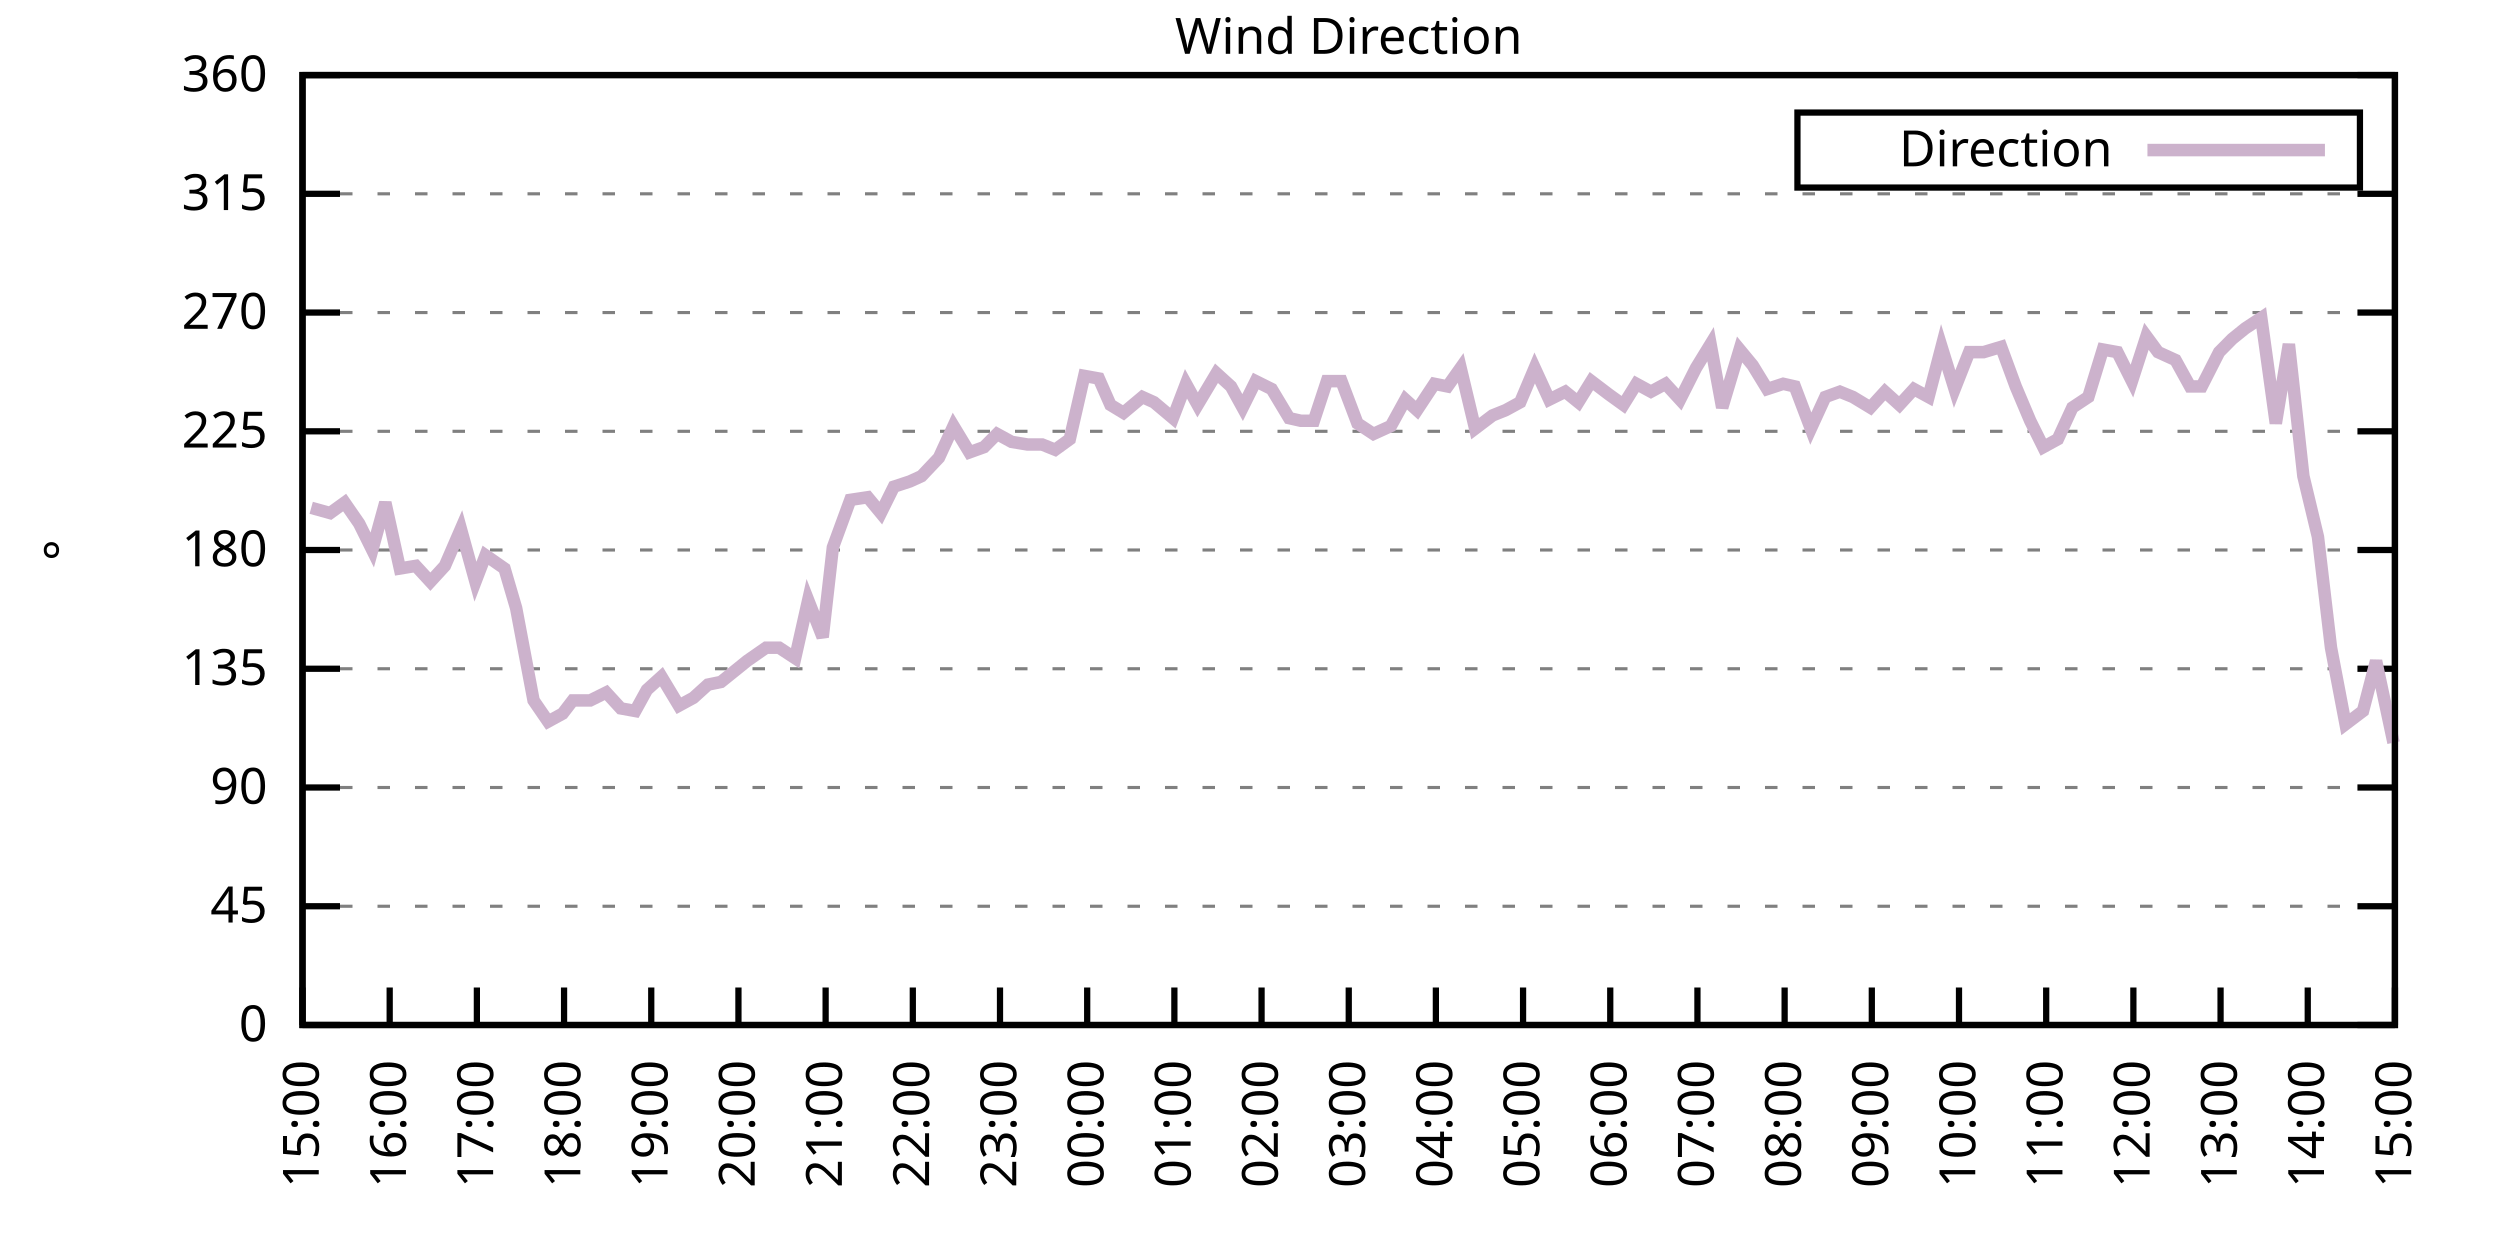
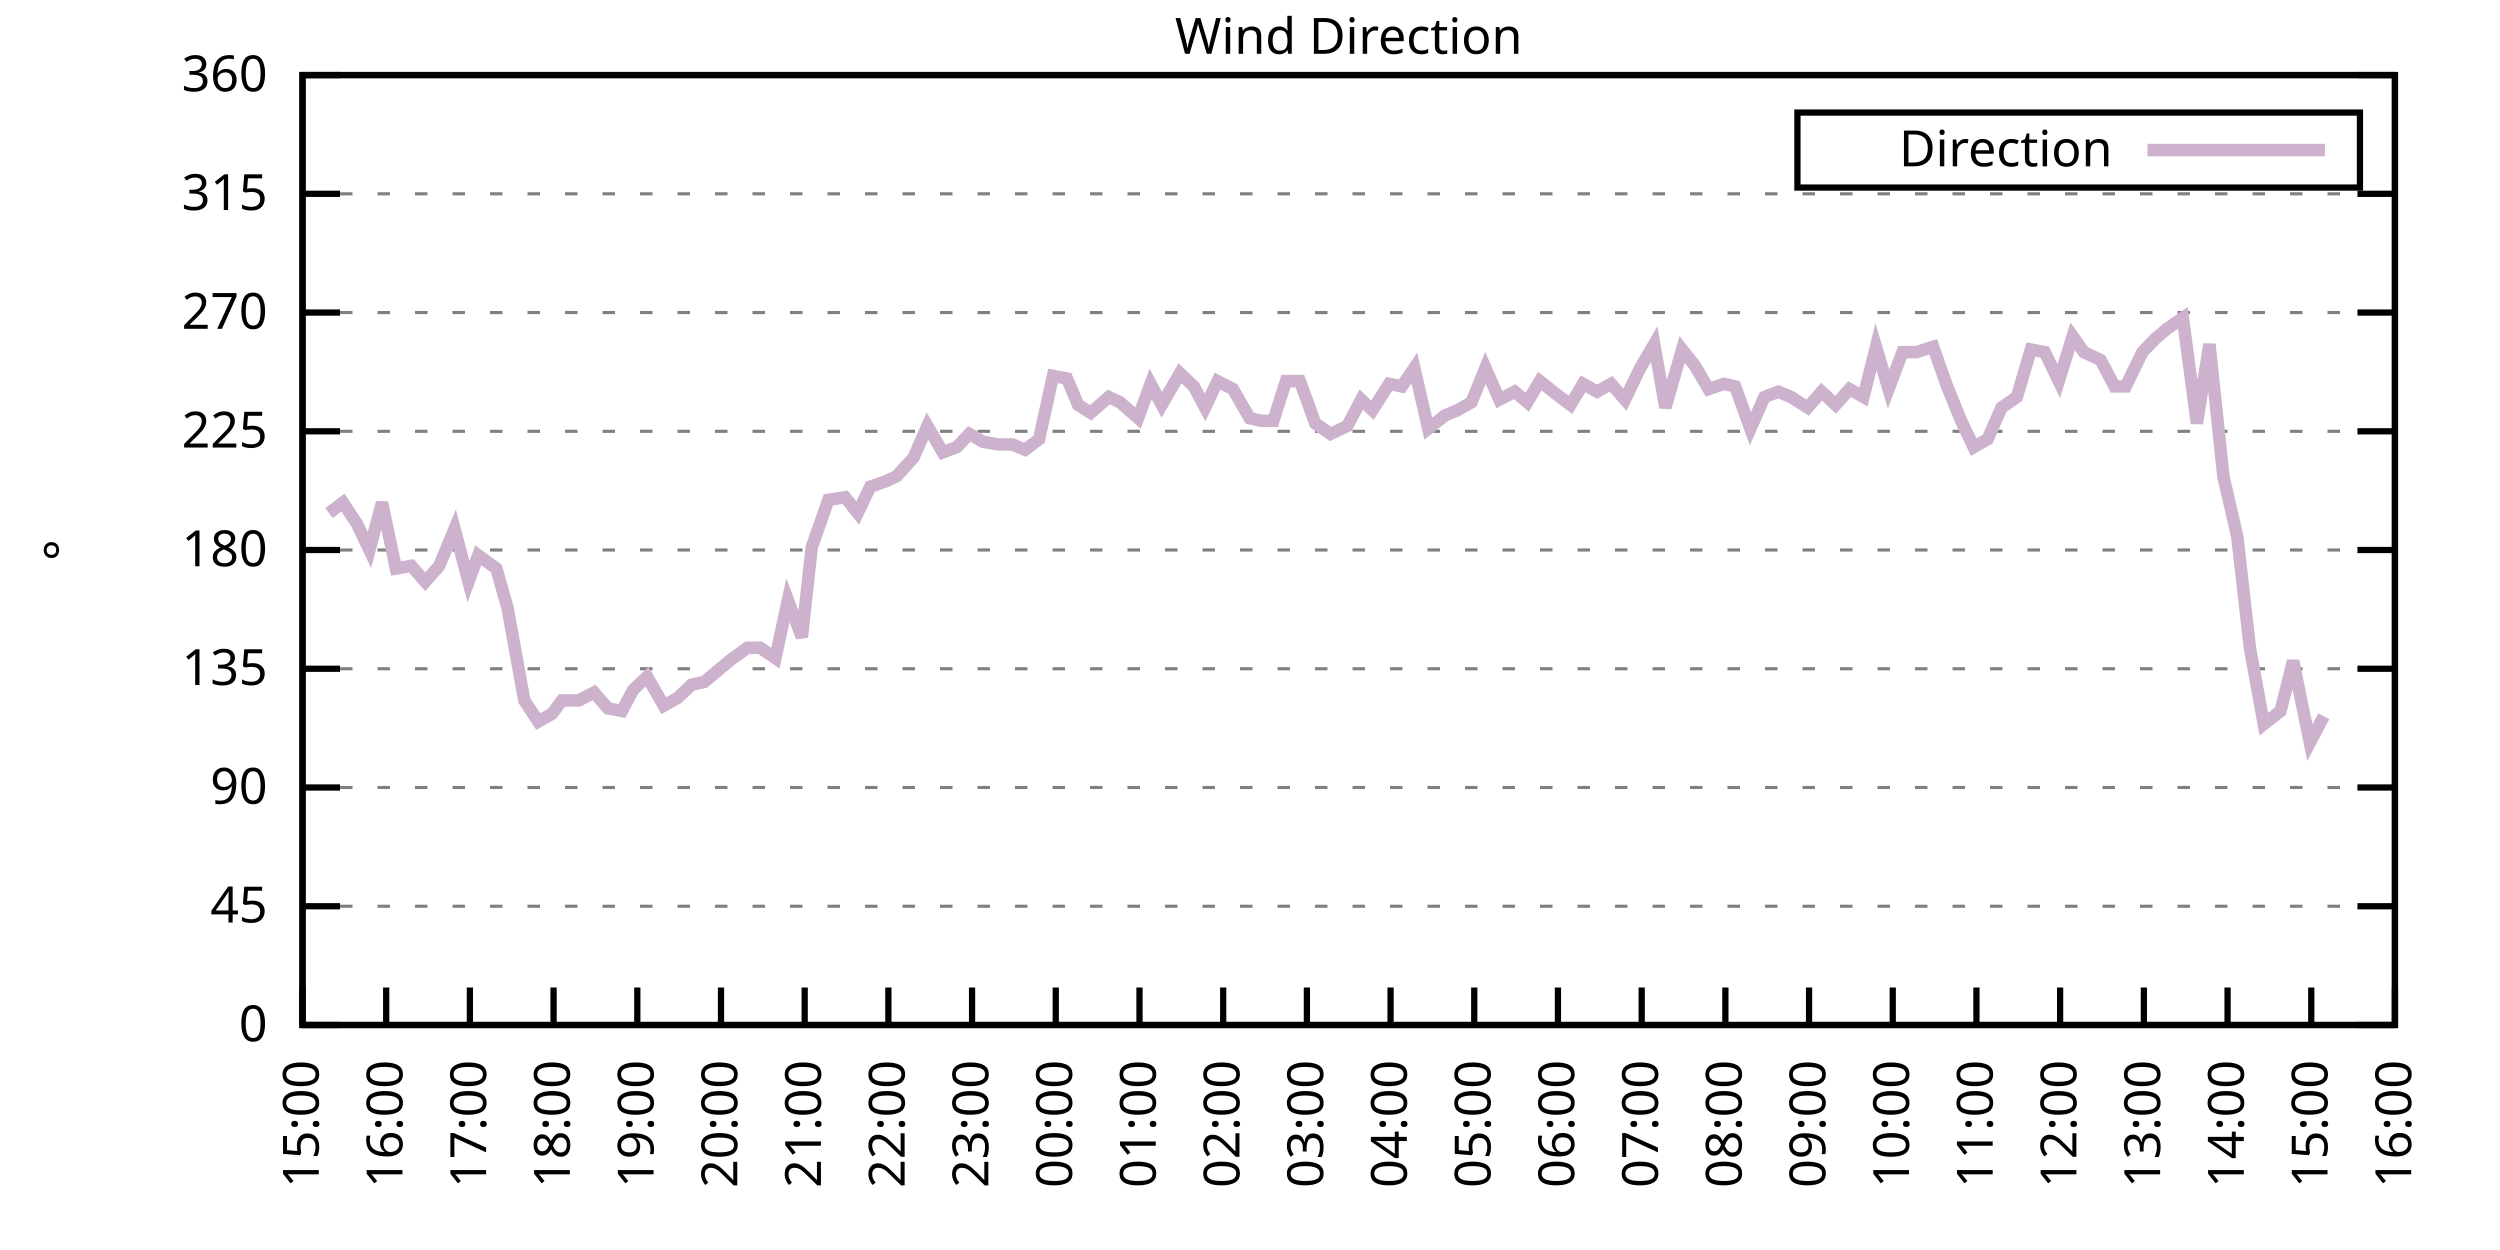
<svg xmlns="http://www.w3.org/2000/svg" xmlns:xlink="http://www.w3.org/1999/xlink" width="400" height="200" viewBox="0 0 400 200">
  <g id="gnuplot_canvas">
    <rect x="0" y="0" width="400" height="200" fill="none" />
    <defs>
      <circle id="gpDot" r="0.5" stroke-width="0.5" stroke="currentColor" />
      <path id="gpPt0" stroke-width="0.333" stroke="currentColor" d="M-1,0 h2 M0,-1 v2" />
      <path id="gpPt1" stroke-width="0.333" stroke="currentColor" d="M-1,-1 L1,1 M1,-1 L-1,1" />
      <path id="gpPt2" stroke-width="0.333" stroke="currentColor" d="M-1,0 L1,0 M0,-1 L0,1 M-1,-1 L1,1 M-1,1 L1,-1" />
      <rect id="gpPt3" stroke-width="0.333" stroke="currentColor" x="-1" y="-1" width="2" height="2" />
      <rect id="gpPt4" stroke-width="0.333" stroke="currentColor" fill="currentColor" x="-1" y="-1" width="2" height="2" />
      <circle id="gpPt5" stroke-width="0.333" stroke="currentColor" cx="0" cy="0" r="1" />
      <use xlink:href="#gpPt5" id="gpPt6" fill="currentColor" stroke="none" />
      <path id="gpPt7" stroke-width="0.333" stroke="currentColor" d="M0,-1.33 L-1.33,0.67 L1.33,0.67 z" />
      <use xlink:href="#gpPt7" id="gpPt8" fill="currentColor" stroke="none" />
      <use xlink:href="#gpPt7" id="gpPt9" stroke="currentColor" transform="rotate(180)" />
      <use xlink:href="#gpPt9" id="gpPt10" fill="currentColor" stroke="none" />
      <use xlink:href="#gpPt3" id="gpPt11" stroke="currentColor" transform="rotate(45)" />
      <use xlink:href="#gpPt11" id="gpPt12" fill="currentColor" stroke="none" />
      <path id="gpPt13" stroke-width="0.333" stroke="currentColor" d="M0,1.330 L1.265,0.411 L0.782,-1.067 L-0.782,-1.076 L-1.265,0.411 z" />
      <use xlink:href="#gpPt13" id="gpPt14" fill="currentColor" stroke="none" />
      <filter id="textbox" filterUnits="objectBoundingBox" x="0" y="0" height="1" width="1">
        <feFlood flood-color="white" flood-opacity="1" result="bgnd" />
        <feComposite in="SourceGraphic" in2="bgnd" operator="atop" />
      </filter>
      <filter id="greybox" filterUnits="objectBoundingBox" x="0" y="0" height="1" width="1">
        <feFlood flood-color="lightgrey" flood-opacity="1" result="grey" />
        <feComposite in="SourceGraphic" in2="grey" operator="atop" />
      </filter>
    </defs>
    <g fill="none" color="white" stroke="currentColor" stroke-width="1.00" stroke-linecap="butt" stroke-linejoin="miter">
</g>
    <g fill="none" color="black" stroke="currentColor" stroke-width="1.00" stroke-linecap="butt" stroke-linejoin="miter">
      <g stroke="none" shape-rendering="crispEdges">
        <polygon fill="rgb(255, 255, 255)" points="48.40,164.00 383.18,164.00 383.18,12.02 48.40,12.02 " />
      </g>
    </g>
    <g fill="none" color="black" stroke="currentColor" stroke-width="1.00" stroke-linecap="butt" stroke-linejoin="miter">
</g>
    <g fill="none" color="black" stroke="black" stroke-width="0.50" stroke-linecap="butt" stroke-linejoin="miter">
</g>
    <g fill="none" color="gray" stroke="currentColor" stroke-width="0.50" stroke-linecap="butt" stroke-linejoin="miter">
      <path stroke="gray" stroke-dasharray="2,4" class="gridline" d="M48.40,164.00 L383.19,164.00  " />
    </g>
    <g fill="none" color="gray" stroke="gray" stroke-width="1.00" stroke-linecap="butt" stroke-linejoin="miter">
</g>
    <g fill="none" color="black" stroke="currentColor" stroke-width="1.00" stroke-linecap="butt" stroke-linejoin="miter">
      <path stroke="black" d="M48.40,164.00 L54.40,164.00 M383.19,164.00 L377.19,164.00  " />
      <g transform="translate(42.80,166.60)" stroke="none" fill="black" font-family="Sans" font-size="8.00" text-anchor="end">
        <text>
          <tspan font-family="Sans"> 0</tspan>
        </text>
      </g>
    </g>
    <g fill="none" color="black" stroke="currentColor" stroke-width="1.00" stroke-linecap="butt" stroke-linejoin="miter">
</g>
    <g fill="none" color="black" stroke="black" stroke-width="0.50" stroke-linecap="butt" stroke-linejoin="miter">
</g>
    <g fill="none" color="gray" stroke="currentColor" stroke-width="0.50" stroke-linecap="butt" stroke-linejoin="miter">
      <path stroke="gray" stroke-dasharray="2,4" class="gridline" d="M48.40,145.00 L383.19,145.00  " />
    </g>
    <g fill="none" color="gray" stroke="gray" stroke-width="1.00" stroke-linecap="butt" stroke-linejoin="miter">
</g>
    <g fill="none" color="black" stroke="currentColor" stroke-width="1.00" stroke-linecap="butt" stroke-linejoin="miter">
      <path stroke="black" d="M48.40,145.00 L54.40,145.00 M383.19,145.00 L377.19,145.00  " />
      <g transform="translate(42.80,147.60)" stroke="none" fill="black" font-family="Sans" font-size="8.00" text-anchor="end">
        <text>
          <tspan font-family="Sans"> 45</tspan>
        </text>
      </g>
    </g>
    <g fill="none" color="black" stroke="currentColor" stroke-width="1.00" stroke-linecap="butt" stroke-linejoin="miter">
</g>
    <g fill="none" color="black" stroke="black" stroke-width="0.50" stroke-linecap="butt" stroke-linejoin="miter">
</g>
    <g fill="none" color="gray" stroke="currentColor" stroke-width="0.50" stroke-linecap="butt" stroke-linejoin="miter">
      <path stroke="gray" stroke-dasharray="2,4" class="gridline" d="M48.40,126.00 L383.19,126.00  " />
    </g>
    <g fill="none" color="gray" stroke="gray" stroke-width="1.00" stroke-linecap="butt" stroke-linejoin="miter">
</g>
    <g fill="none" color="black" stroke="currentColor" stroke-width="1.00" stroke-linecap="butt" stroke-linejoin="miter">
      <path stroke="black" d="M48.40,126.00 L54.40,126.00 M383.19,126.00 L377.19,126.00  " />
      <g transform="translate(42.80,128.60)" stroke="none" fill="black" font-family="Sans" font-size="8.00" text-anchor="end">
        <text>
          <tspan font-family="Sans"> 90</tspan>
        </text>
      </g>
    </g>
    <g fill="none" color="black" stroke="currentColor" stroke-width="1.00" stroke-linecap="butt" stroke-linejoin="miter">
</g>
    <g fill="none" color="black" stroke="black" stroke-width="0.50" stroke-linecap="butt" stroke-linejoin="miter">
</g>
    <g fill="none" color="gray" stroke="currentColor" stroke-width="0.50" stroke-linecap="butt" stroke-linejoin="miter">
      <path stroke="gray" stroke-dasharray="2,4" class="gridline" d="M48.40,107.00 L383.19,107.00  " />
    </g>
    <g fill="none" color="gray" stroke="gray" stroke-width="1.00" stroke-linecap="butt" stroke-linejoin="miter">
</g>
    <g fill="none" color="black" stroke="currentColor" stroke-width="1.00" stroke-linecap="butt" stroke-linejoin="miter">
      <path stroke="black" d="M48.40,107.00 L54.40,107.00 M383.19,107.00 L377.19,107.00  " />
      <g transform="translate(42.80,109.60)" stroke="none" fill="black" font-family="Sans" font-size="8.00" text-anchor="end">
        <text>
          <tspan font-family="Sans"> 135</tspan>
        </text>
      </g>
    </g>
    <g fill="none" color="black" stroke="currentColor" stroke-width="1.00" stroke-linecap="butt" stroke-linejoin="miter">
</g>
    <g fill="none" color="black" stroke="black" stroke-width="0.50" stroke-linecap="butt" stroke-linejoin="miter">
</g>
    <g fill="none" color="gray" stroke="currentColor" stroke-width="0.50" stroke-linecap="butt" stroke-linejoin="miter">
      <path stroke="gray" stroke-dasharray="2,4" class="gridline" d="M48.40,88.00 L383.19,88.00  " />
    </g>
    <g fill="none" color="gray" stroke="gray" stroke-width="1.00" stroke-linecap="butt" stroke-linejoin="miter">
</g>
    <g fill="none" color="black" stroke="currentColor" stroke-width="1.00" stroke-linecap="butt" stroke-linejoin="miter">
      <path stroke="black" d="M48.40,88.00 L54.40,88.00 M383.19,88.00 L377.19,88.00  " />
      <g transform="translate(42.80,90.60)" stroke="none" fill="black" font-family="Sans" font-size="8.00" text-anchor="end">
        <text>
          <tspan font-family="Sans"> 180</tspan>
        </text>
      </g>
    </g>
    <g fill="none" color="black" stroke="currentColor" stroke-width="1.00" stroke-linecap="butt" stroke-linejoin="miter">
</g>
    <g fill="none" color="black" stroke="black" stroke-width="0.50" stroke-linecap="butt" stroke-linejoin="miter">
</g>
    <g fill="none" color="gray" stroke="currentColor" stroke-width="0.50" stroke-linecap="butt" stroke-linejoin="miter">
      <path stroke="gray" stroke-dasharray="2,4" class="gridline" d="M48.40,69.01 L383.19,69.01  " />
    </g>
    <g fill="none" color="gray" stroke="gray" stroke-width="1.00" stroke-linecap="butt" stroke-linejoin="miter">
</g>
    <g fill="none" color="black" stroke="currentColor" stroke-width="1.00" stroke-linecap="butt" stroke-linejoin="miter">
      <path stroke="black" d="M48.40,69.01 L54.40,69.01 M383.19,69.01 L377.19,69.01  " />
      <g transform="translate(42.80,71.61)" stroke="none" fill="black" font-family="Sans" font-size="8.00" text-anchor="end">
        <text>
          <tspan font-family="Sans"> 225</tspan>
        </text>
      </g>
    </g>
    <g fill="none" color="black" stroke="currentColor" stroke-width="1.00" stroke-linecap="butt" stroke-linejoin="miter">
</g>
    <g fill="none" color="black" stroke="black" stroke-width="0.50" stroke-linecap="butt" stroke-linejoin="miter">
</g>
    <g fill="none" color="gray" stroke="currentColor" stroke-width="0.50" stroke-linecap="butt" stroke-linejoin="miter">
      <path stroke="gray" stroke-dasharray="2,4" class="gridline" d="M48.40,50.01 L383.19,50.01  " />
    </g>
    <g fill="none" color="gray" stroke="gray" stroke-width="1.00" stroke-linecap="butt" stroke-linejoin="miter">
</g>
    <g fill="none" color="black" stroke="currentColor" stroke-width="1.00" stroke-linecap="butt" stroke-linejoin="miter">
      <path stroke="black" d="M48.40,50.01 L54.40,50.01 M383.19,50.01 L377.19,50.01  " />
      <g transform="translate(42.80,52.61)" stroke="none" fill="black" font-family="Sans" font-size="8.00" text-anchor="end">
        <text>
          <tspan font-family="Sans"> 270</tspan>
        </text>
      </g>
    </g>
    <g fill="none" color="black" stroke="currentColor" stroke-width="1.00" stroke-linecap="butt" stroke-linejoin="miter">
</g>
    <g fill="none" color="black" stroke="black" stroke-width="0.50" stroke-linecap="butt" stroke-linejoin="miter">
</g>
    <g fill="none" color="gray" stroke="currentColor" stroke-width="0.50" stroke-linecap="butt" stroke-linejoin="miter">
      <path stroke="gray" stroke-dasharray="2,4" class="gridline" d="M48.40,31.01 L383.19,31.01  " />
    </g>
    <g fill="none" color="gray" stroke="gray" stroke-width="1.00" stroke-linecap="butt" stroke-linejoin="miter">
</g>
    <g fill="none" color="black" stroke="currentColor" stroke-width="1.00" stroke-linecap="butt" stroke-linejoin="miter">
      <path stroke="black" d="M48.40,31.01 L54.40,31.01 M383.19,31.01 L377.19,31.01  " />
      <g transform="translate(42.80,33.61)" stroke="none" fill="black" font-family="Sans" font-size="8.00" text-anchor="end">
        <text>
          <tspan font-family="Sans"> 315</tspan>
        </text>
      </g>
    </g>
    <g fill="none" color="black" stroke="currentColor" stroke-width="1.00" stroke-linecap="butt" stroke-linejoin="miter">
</g>
    <g fill="none" color="black" stroke="black" stroke-width="0.50" stroke-linecap="butt" stroke-linejoin="miter">
</g>
    <g fill="none" color="gray" stroke="currentColor" stroke-width="0.50" stroke-linecap="butt" stroke-linejoin="miter">
      <path stroke="gray" stroke-dasharray="2,4" class="gridline" d="M48.40,12.01 L383.19,12.01  " />
    </g>
    <g fill="none" color="gray" stroke="gray" stroke-width="1.00" stroke-linecap="butt" stroke-linejoin="miter">
</g>
    <g fill="none" color="black" stroke="currentColor" stroke-width="1.00" stroke-linecap="butt" stroke-linejoin="miter">
      <path stroke="black" d="M48.40,12.01 L54.40,12.01 M383.19,12.01 L377.19,12.01  " />
      <g transform="translate(42.80,14.61)" stroke="none" fill="black" font-family="Sans" font-size="8.00" text-anchor="end">
        <text>
          <tspan font-family="Sans"> 360</tspan>
        </text>
      </g>
    </g>
    <g fill="none" color="black" stroke="currentColor" stroke-width="1.00" stroke-linecap="butt" stroke-linejoin="miter">
      <path stroke="black" d="M48.40,164.00 L48.40,158.00  " />
      <g transform="translate(51.00,169.60) rotate(270.00)" stroke="none" fill="black" font-family="Sans" font-size="8.00" text-anchor="end">
        <text>
          <tspan font-family="Sans">15:00</tspan>
        </text>
      </g>
    </g>
    <g fill="none" color="black" stroke="currentColor" stroke-width="1.00" stroke-linecap="butt" stroke-linejoin="miter">
-       <path stroke="black" d="M62.35,164.00 L62.35,158.00  " />
-       <g transform="translate(64.95,169.60) rotate(270.00)" stroke="none" fill="black" font-family="Sans" font-size="8.00" text-anchor="end">
+       <path stroke="black" d="M61.79,164.00 L61.79,158.00  " />
+       <g transform="translate(64.39,169.60) rotate(270.00)" stroke="none" fill="black" font-family="Sans" font-size="8.00" text-anchor="end">
        <text>
          <tspan font-family="Sans">16:00</tspan>
        </text>
      </g>
    </g>
    <g fill="none" color="black" stroke="currentColor" stroke-width="1.00" stroke-linecap="butt" stroke-linejoin="miter">
-       <path stroke="black" d="M76.30,164.00 L76.30,158.00  " />
-       <g transform="translate(78.90,169.60) rotate(270.00)" stroke="none" fill="black" font-family="Sans" font-size="8.00" text-anchor="end">
+       <path stroke="black" d="M75.18,164.00 L75.18,158.00  " />
+       <g transform="translate(77.78,169.60) rotate(270.00)" stroke="none" fill="black" font-family="Sans" font-size="8.00" text-anchor="end">
        <text>
          <tspan font-family="Sans">17:00</tspan>
        </text>
      </g>
    </g>
    <g fill="none" color="black" stroke="currentColor" stroke-width="1.00" stroke-linecap="butt" stroke-linejoin="miter">
-       <path stroke="black" d="M90.25,164.00 L90.25,158.00  " />
-       <g transform="translate(92.85,169.60) rotate(270.00)" stroke="none" fill="black" font-family="Sans" font-size="8.00" text-anchor="end">
+       <path stroke="black" d="M88.57,164.00 L88.57,158.00  " />
+       <g transform="translate(91.17,169.60) rotate(270.00)" stroke="none" fill="black" font-family="Sans" font-size="8.00" text-anchor="end">
        <text>
          <tspan font-family="Sans">18:00</tspan>
        </text>
      </g>
    </g>
    <g fill="none" color="black" stroke="currentColor" stroke-width="1.00" stroke-linecap="butt" stroke-linejoin="miter">
-       <path stroke="black" d="M104.20,164.00 L104.20,158.00  " />
-       <g transform="translate(106.80,169.60) rotate(270.00)" stroke="none" fill="black" font-family="Sans" font-size="8.00" text-anchor="end">
+       <path stroke="black" d="M101.97,164.00 L101.97,158.00  " />
+       <g transform="translate(104.57,169.60) rotate(270.00)" stroke="none" fill="black" font-family="Sans" font-size="8.00" text-anchor="end">
        <text>
          <tspan font-family="Sans">19:00</tspan>
        </text>
      </g>
    </g>
    <g fill="none" color="black" stroke="currentColor" stroke-width="1.00" stroke-linecap="butt" stroke-linejoin="miter">
-       <path stroke="black" d="M118.15,164.00 L118.15,158.00  " />
-       <g transform="translate(120.75,169.60) rotate(270.00)" stroke="none" fill="black" font-family="Sans" font-size="8.00" text-anchor="end">
+       <path stroke="black" d="M115.36,164.00 L115.36,158.00  " />
+       <g transform="translate(117.96,169.60) rotate(270.00)" stroke="none" fill="black" font-family="Sans" font-size="8.00" text-anchor="end">
        <text>
          <tspan font-family="Sans">20:00</tspan>
        </text>
      </g>
    </g>
    <g fill="none" color="black" stroke="currentColor" stroke-width="1.00" stroke-linecap="butt" stroke-linejoin="miter">
-       <path stroke="black" d="M132.10,164.00 L132.10,158.00  " />
-       <g transform="translate(134.70,169.60) rotate(270.00)" stroke="none" fill="black" font-family="Sans" font-size="8.00" text-anchor="end">
+       <path stroke="black" d="M128.75,164.00 L128.75,158.00  " />
+       <g transform="translate(131.35,169.60) rotate(270.00)" stroke="none" fill="black" font-family="Sans" font-size="8.00" text-anchor="end">
        <text>
          <tspan font-family="Sans">21:00</tspan>
        </text>
      </g>
    </g>
    <g fill="none" color="black" stroke="currentColor" stroke-width="1.00" stroke-linecap="butt" stroke-linejoin="miter">
-       <path stroke="black" d="M146.05,164.00 L146.05,158.00  " />
-       <g transform="translate(148.65,169.60) rotate(270.00)" stroke="none" fill="black" font-family="Sans" font-size="8.00" text-anchor="end">
+       <path stroke="black" d="M142.14,164.00 L142.14,158.00  " />
+       <g transform="translate(144.74,169.60) rotate(270.00)" stroke="none" fill="black" font-family="Sans" font-size="8.00" text-anchor="end">
        <text>
          <tspan font-family="Sans">22:00</tspan>
        </text>
      </g>
    </g>
    <g fill="none" color="black" stroke="currentColor" stroke-width="1.00" stroke-linecap="butt" stroke-linejoin="miter">
-       <path stroke="black" d="M160.00,164.00 L160.00,158.00  " />
-       <g transform="translate(162.60,169.60) rotate(270.00)" stroke="none" fill="black" font-family="Sans" font-size="8.00" text-anchor="end">
+       <path stroke="black" d="M155.53,164.00 L155.53,158.00  " />
+       <g transform="translate(158.13,169.60) rotate(270.00)" stroke="none" fill="black" font-family="Sans" font-size="8.00" text-anchor="end">
        <text>
          <tspan font-family="Sans">23:00</tspan>
        </text>
      </g>
    </g>
    <g fill="none" color="black" stroke="currentColor" stroke-width="1.00" stroke-linecap="butt" stroke-linejoin="miter">
-       <path stroke="black" d="M173.95,164.00 L173.95,158.00  " />
-       <g transform="translate(176.55,169.60) rotate(270.00)" stroke="none" fill="black" font-family="Sans" font-size="8.00" text-anchor="end">
+       <path stroke="black" d="M168.92,164.00 L168.92,158.00  " />
+       <g transform="translate(171.52,169.60) rotate(270.00)" stroke="none" fill="black" font-family="Sans" font-size="8.00" text-anchor="end">
        <text>
          <tspan font-family="Sans">00:00</tspan>
        </text>
      </g>
    </g>
    <g fill="none" color="black" stroke="currentColor" stroke-width="1.00" stroke-linecap="butt" stroke-linejoin="miter">
-       <path stroke="black" d="M187.90,164.00 L187.90,158.00  " />
-       <g transform="translate(190.50,169.60) rotate(270.00)" stroke="none" fill="black" font-family="Sans" font-size="8.00" text-anchor="end">
+       <path stroke="black" d="M182.32,164.00 L182.32,158.00  " />
+       <g transform="translate(184.92,169.60) rotate(270.00)" stroke="none" fill="black" font-family="Sans" font-size="8.00" text-anchor="end">
        <text>
          <tspan font-family="Sans">01:00</tspan>
        </text>
      </g>
    </g>
    <g fill="none" color="black" stroke="currentColor" stroke-width="1.00" stroke-linecap="butt" stroke-linejoin="miter">
-       <path stroke="black" d="M201.85,164.00 L201.85,158.00  " />
-       <g transform="translate(204.45,169.60) rotate(270.00)" stroke="none" fill="black" font-family="Sans" font-size="8.00" text-anchor="end">
+       <path stroke="black" d="M195.71,164.00 L195.71,158.00  " />
+       <g transform="translate(198.31,169.60) rotate(270.00)" stroke="none" fill="black" font-family="Sans" font-size="8.00" text-anchor="end">
        <text>
          <tspan font-family="Sans">02:00</tspan>
        </text>
      </g>
    </g>
    <g fill="none" color="black" stroke="currentColor" stroke-width="1.00" stroke-linecap="butt" stroke-linejoin="miter">
-       <path stroke="black" d="M215.80,164.00 L215.80,158.00  " />
-       <g transform="translate(218.40,169.60) rotate(270.00)" stroke="none" fill="black" font-family="Sans" font-size="8.00" text-anchor="end">
+       <path stroke="black" d="M209.10,164.00 L209.10,158.00  " />
+       <g transform="translate(211.70,169.60) rotate(270.00)" stroke="none" fill="black" font-family="Sans" font-size="8.00" text-anchor="end">
        <text>
          <tspan font-family="Sans">03:00</tspan>
        </text>
      </g>
    </g>
    <g fill="none" color="black" stroke="currentColor" stroke-width="1.00" stroke-linecap="butt" stroke-linejoin="miter">
-       <path stroke="black" d="M229.74,164.00 L229.74,158.00  " />
-       <g transform="translate(232.34,169.60) rotate(270.00)" stroke="none" fill="black" font-family="Sans" font-size="8.00" text-anchor="end">
+       <path stroke="black" d="M222.49,164.00 L222.49,158.00  " />
+       <g transform="translate(225.09,169.60) rotate(270.00)" stroke="none" fill="black" font-family="Sans" font-size="8.00" text-anchor="end">
        <text>
          <tspan font-family="Sans">04:00</tspan>
        </text>
      </g>
    </g>
    <g fill="none" color="black" stroke="currentColor" stroke-width="1.00" stroke-linecap="butt" stroke-linejoin="miter">
-       <path stroke="black" d="M243.69,164.00 L243.69,158.00  " />
-       <g transform="translate(246.29,169.60) rotate(270.00)" stroke="none" fill="black" font-family="Sans" font-size="8.00" text-anchor="end">
+       <path stroke="black" d="M235.88,164.00 L235.88,158.00  " />
+       <g transform="translate(238.48,169.60) rotate(270.00)" stroke="none" fill="black" font-family="Sans" font-size="8.00" text-anchor="end">
        <text>
          <tspan font-family="Sans">05:00</tspan>
        </text>
      </g>
    </g>
    <g fill="none" color="black" stroke="currentColor" stroke-width="1.00" stroke-linecap="butt" stroke-linejoin="miter">
-       <path stroke="black" d="M257.64,164.00 L257.64,158.00  " />
-       <g transform="translate(260.24,169.60) rotate(270.00)" stroke="none" fill="black" font-family="Sans" font-size="8.00" text-anchor="end">
+       <path stroke="black" d="M249.27,164.00 L249.27,158.00  " />
+       <g transform="translate(251.87,169.60) rotate(270.00)" stroke="none" fill="black" font-family="Sans" font-size="8.00" text-anchor="end">
        <text>
          <tspan font-family="Sans">06:00</tspan>
        </text>
      </g>
    </g>
    <g fill="none" color="black" stroke="currentColor" stroke-width="1.00" stroke-linecap="butt" stroke-linejoin="miter">
-       <path stroke="black" d="M271.59,164.00 L271.59,158.00  " />
-       <g transform="translate(274.19,169.60) rotate(270.00)" stroke="none" fill="black" font-family="Sans" font-size="8.00" text-anchor="end">
+       <path stroke="black" d="M262.67,164.00 L262.67,158.00  " />
+       <g transform="translate(265.27,169.60) rotate(270.00)" stroke="none" fill="black" font-family="Sans" font-size="8.00" text-anchor="end">
        <text>
          <tspan font-family="Sans">07:00</tspan>
        </text>
      </g>
    </g>
    <g fill="none" color="black" stroke="currentColor" stroke-width="1.00" stroke-linecap="butt" stroke-linejoin="miter">
-       <path stroke="black" d="M285.54,164.00 L285.54,158.00  " />
-       <g transform="translate(288.14,169.60) rotate(270.00)" stroke="none" fill="black" font-family="Sans" font-size="8.00" text-anchor="end">
+       <path stroke="black" d="M276.06,164.00 L276.06,158.00  " />
+       <g transform="translate(278.66,169.60) rotate(270.00)" stroke="none" fill="black" font-family="Sans" font-size="8.00" text-anchor="end">
        <text>
          <tspan font-family="Sans">08:00</tspan>
        </text>
      </g>
    </g>
    <g fill="none" color="black" stroke="currentColor" stroke-width="1.00" stroke-linecap="butt" stroke-linejoin="miter">
-       <path stroke="black" d="M299.49,164.00 L299.49,158.00  " />
-       <g transform="translate(302.09,169.60) rotate(270.00)" stroke="none" fill="black" font-family="Sans" font-size="8.00" text-anchor="end">
+       <path stroke="black" d="M289.45,164.00 L289.45,158.00  " />
+       <g transform="translate(292.05,169.60) rotate(270.00)" stroke="none" fill="black" font-family="Sans" font-size="8.00" text-anchor="end">
        <text>
          <tspan font-family="Sans">09:00</tspan>
        </text>
      </g>
    </g>
    <g fill="none" color="black" stroke="currentColor" stroke-width="1.00" stroke-linecap="butt" stroke-linejoin="miter">
-       <path stroke="black" d="M313.44,164.00 L313.44,158.00  " />
-       <g transform="translate(316.04,169.60) rotate(270.00)" stroke="none" fill="black" font-family="Sans" font-size="8.00" text-anchor="end">
+       <path stroke="black" d="M302.84,164.00 L302.84,158.00  " />
+       <g transform="translate(305.44,169.60) rotate(270.00)" stroke="none" fill="black" font-family="Sans" font-size="8.00" text-anchor="end">
        <text>
          <tspan font-family="Sans">10:00</tspan>
        </text>
      </g>
    </g>
    <g fill="none" color="black" stroke="currentColor" stroke-width="1.00" stroke-linecap="butt" stroke-linejoin="miter">
-       <path stroke="black" d="M327.39,164.00 L327.39,158.00  " />
-       <g transform="translate(329.99,169.60) rotate(270.00)" stroke="none" fill="black" font-family="Sans" font-size="8.00" text-anchor="end">
+       <path stroke="black" d="M316.23,164.00 L316.23,158.00  " />
+       <g transform="translate(318.83,169.60) rotate(270.00)" stroke="none" fill="black" font-family="Sans" font-size="8.00" text-anchor="end">
        <text>
          <tspan font-family="Sans">11:00</tspan>
        </text>
      </g>
    </g>
    <g fill="none" color="black" stroke="currentColor" stroke-width="1.00" stroke-linecap="butt" stroke-linejoin="miter">
-       <path stroke="black" d="M341.34,164.00 L341.34,158.00  " />
-       <g transform="translate(343.94,169.60) rotate(270.00)" stroke="none" fill="black" font-family="Sans" font-size="8.00" text-anchor="end">
+       <path stroke="black" d="M329.62,164.00 L329.62,158.00  " />
+       <g transform="translate(332.22,169.60) rotate(270.00)" stroke="none" fill="black" font-family="Sans" font-size="8.00" text-anchor="end">
        <text>
          <tspan font-family="Sans">12:00</tspan>
        </text>
      </g>
    </g>
    <g fill="none" color="black" stroke="currentColor" stroke-width="1.00" stroke-linecap="butt" stroke-linejoin="miter">
-       <path stroke="black" d="M355.29,164.00 L355.29,158.00  " />
-       <g transform="translate(357.89,169.60) rotate(270.00)" stroke="none" fill="black" font-family="Sans" font-size="8.00" text-anchor="end">
+       <path stroke="black" d="M343.02,164.00 L343.02,158.00  " />
+       <g transform="translate(345.62,169.60) rotate(270.00)" stroke="none" fill="black" font-family="Sans" font-size="8.00" text-anchor="end">
        <text>
          <tspan font-family="Sans">13:00</tspan>
        </text>
      </g>
    </g>
    <g fill="none" color="black" stroke="currentColor" stroke-width="1.00" stroke-linecap="butt" stroke-linejoin="miter">
-       <path stroke="black" d="M369.24,164.00 L369.24,158.00  " />
-       <g transform="translate(371.84,169.60) rotate(270.00)" stroke="none" fill="black" font-family="Sans" font-size="8.00" text-anchor="end">
+       <path stroke="black" d="M356.41,164.00 L356.41,158.00  " />
+       <g transform="translate(359.01,169.60) rotate(270.00)" stroke="none" fill="black" font-family="Sans" font-size="8.00" text-anchor="end">
        <text>
          <tspan font-family="Sans">14:00</tspan>
+         </text>
+       </g>
+     </g>
+     <g fill="none" color="black" stroke="currentColor" stroke-width="1.00" stroke-linecap="butt" stroke-linejoin="miter">
+       <path stroke="black" d="M369.80,164.00 L369.80,158.00  " />
+       <g transform="translate(372.40,169.60) rotate(270.00)" stroke="none" fill="black" font-family="Sans" font-size="8.00" text-anchor="end">
+         <text>
+           <tspan font-family="Sans">15:00</tspan>
        </text>
      </g>
    </g>
    <g fill="none" color="black" stroke="currentColor" stroke-width="1.00" stroke-linecap="butt" stroke-linejoin="miter">
      <path stroke="black" d="M383.19,164.00 L383.19,158.00  " />
      <g transform="translate(385.79,169.60) rotate(270.00)" stroke="none" fill="black" font-family="Sans" font-size="8.00" text-anchor="end">
        <text>
-           <tspan font-family="Sans">15:00</tspan>
+           <tspan font-family="Sans">16:00</tspan>
        </text>
      </g>
    </g>
    <g fill="none" color="black" stroke="currentColor" stroke-width="1.00" stroke-linecap="butt" stroke-linejoin="miter">
</g>
    <g fill="none" color="black" stroke="currentColor" stroke-width="1.00" stroke-linecap="butt" stroke-linejoin="miter">
      <path stroke="black" d="M48.40,12.01 L48.40,164.00 L383.19,164.00 L383.19,12.01 L48.40,12.01 Z  " />
    </g>
    <g fill="none" color="black" stroke="currentColor" stroke-width="1.00" stroke-linecap="butt" stroke-linejoin="miter">
</g>
    <g fill="none" color="black" stroke="currentColor" stroke-width="1.00" stroke-linecap="butt" stroke-linejoin="miter">
      <path stroke="black" d="M287.59,30.01 L287.59,18.01 L377.59,18.01 L377.59,30.01 L287.59,30.01 Z  " />
    </g>
    <g id="Wind_direction_plot_1">
      <g fill="none" color="white" stroke="black" stroke-width="2.00" stroke-linecap="butt" stroke-linejoin="miter">
</g>
      <g fill="none" color="black" stroke="currentColor" stroke-width="2.00" stroke-linecap="butt" stroke-linejoin="miter">
        <g transform="translate(337.99,26.61)" stroke="none" fill="black" font-family="Sans" font-size="8.00" text-anchor="end">
          <text>
            <tspan font-family="Sans">Direction</tspan>
          </text>
        </g>
      </g>
      <g fill="none" color="black" stroke="currentColor" stroke-width="2.00" stroke-linecap="butt" stroke-linejoin="miter">
-         <path stroke="rgb(204, 178, 204)" d="M343.59,24.01 L371.99,24.01 M49.79,81.25 L52.82,82.09 L55.14,80.41 L57.47,83.78 L59.56,88.00 L61.65,80.41   L63.98,90.96 L66.53,90.54 L68.86,93.07 L71.18,90.54 L73.74,84.63 L76.07,93.07 L77.69,88.85 L80.72,90.96   L82.58,97.29 L85.37,112.07 L87.69,115.45 L90.02,114.18 L91.64,112.07 L94.43,112.07 L96.99,110.80 L99.32,113.34   L101.64,113.76 L103.50,110.38 L105.83,108.27 L108.62,112.91 L110.94,111.65 L113.27,109.54 L115.36,109.11 L117.45,107.43   L119.54,105.74 L122.57,103.63 L124.66,103.63 L127.22,105.31 L129.31,96.03 L131.63,101.94 L133.26,87.58 L136.05,79.98   L138.84,79.56 L140.93,82.09 L143.02,77.87 L145.58,77.03 L147.44,76.18 L150.23,73.23 L152.56,68.16 L155.11,72.38   L157.44,71.54 L159.53,69.43 L161.86,70.70 L164.41,71.12 L166.74,71.12 L168.83,71.96 L171.16,70.27 L173.48,60.14   L175.81,60.56 L177.67,64.78 L179.76,66.05 L182.78,63.52 L184.64,64.36 L187.66,66.90 L189.76,61.41 L191.62,64.78   L194.64,59.72 L196.96,61.83 L198.82,65.21 L200.92,60.98 L203.47,62.25 L206.26,66.90 L208.12,67.32 L210.22,67.32   L212.31,60.98 L214.63,60.98 L217.19,67.74 L219.75,69.43 L222.54,68.16 L224.86,63.94 L226.72,65.63 L229.51,61.41   L231.60,61.83 L233.70,58.87 L236.02,68.58 L238.81,66.47 L240.90,65.63 L243.23,64.36 L245.55,58.87 L247.88,63.94   L250.44,62.67 L252.53,64.36 L254.62,60.98 L257.41,63.10 L259.74,64.78 L261.83,61.41 L264.15,62.67 L266.48,61.41   L268.80,63.94 L271.36,58.87 L273.69,55.07 L275.55,65.21 L278.34,55.92 L280.43,58.45 L282.75,62.25 L285.31,61.41   L287.17,61.83 L289.73,68.58 L292.05,63.52 L294.38,62.67 L296.47,63.52 L299.26,65.21 L301.58,62.67 L303.91,64.78   L306.23,62.25 L308.56,63.52 L310.65,55.50 L312.74,62.25 L315.07,56.34 L317.39,56.34 L320.18,55.50 L322.51,61.83   L324.83,67.32 L326.93,71.54 L329.25,70.27 L331.58,65.21 L334.13,63.52 L336.46,55.92 L338.78,56.34 L341.11,60.98   L343.43,53.81 L345.29,56.34 L348.08,57.61 L350.41,61.83 L352.27,61.83 L355.06,56.34 L357.15,54.23 L359.24,52.54   L361.80,50.85 L364.13,67.74 L366.22,55.07 L368.54,76.18 L370.87,85.89 L372.96,103.63 L375.29,115.87 L378.08,113.76   L380.17,105.74 L382.96,118.83  " />
+         <path stroke="rgb(204, 178, 204)" d="M343.59,24.01 L371.99,24.01 M52.64,82.09 L54.87,80.41 L57.10,83.78 L59.11,88.00 L61.12,80.41 L63.35,90.96   L65.81,90.54 L68.04,93.07 L70.27,90.54 L72.73,84.63 L74.96,93.07 L76.52,88.85 L79.42,90.96 L81.21,97.29   L83.89,112.07 L86.12,115.45 L88.35,114.18 L89.91,112.07 L92.59,112.07 L95.05,110.80 L97.28,113.34 L99.51,113.76   L101.30,110.38 L103.53,108.27 L106.21,112.91 L108.44,111.65 L110.67,109.54 L112.68,109.11 L114.69,107.43 L116.70,105.74   L119.60,103.63 L121.61,103.63 L124.06,105.31 L126.07,96.03 L128.30,101.94 L129.87,87.58 L132.54,79.98 L135.22,79.56   L137.23,82.09 L139.24,77.87 L141.69,77.03 L143.48,76.18 L146.16,73.23 L148.39,68.16 L150.85,72.38 L153.08,71.54   L155.09,69.43 L157.32,70.70 L159.77,71.12 L162.01,71.12 L164.01,71.96 L166.25,70.27 L168.48,60.14 L170.71,60.56   L172.50,64.78 L174.50,66.05 L177.41,63.52 L179.19,64.36 L182.09,66.90 L184.10,61.41 L185.89,64.78 L188.79,59.72   L191.02,61.83 L192.81,65.21 L194.81,60.98 L197.27,62.25 L199.95,66.90 L201.73,67.32 L203.74,67.32 L205.75,60.98   L207.98,60.98 L210.44,67.74 L212.89,69.43 L215.57,68.16 L217.80,63.94 L219.59,65.63 L222.27,61.41 L224.28,61.83   L226.29,58.87 L228.52,68.58 L231.20,66.47 L233.20,65.63 L235.44,64.36 L237.67,58.87 L239.90,63.94 L242.36,62.67   L244.36,64.36 L246.37,60.98 L249.05,63.10 L251.28,64.78 L253.29,61.41 L255.52,62.67 L257.76,61.41 L259.99,63.94   L262.44,58.87 L264.67,55.07 L266.46,65.21 L269.14,55.92 L271.15,58.45 L273.38,62.25 L275.83,61.41 L277.62,61.83   L280.07,68.58 L282.31,63.52 L284.54,62.67 L286.55,63.52 L289.23,65.21 L291.46,62.67 L293.69,64.78 L295.92,62.25   L298.15,63.52 L300.16,55.50 L302.17,62.25 L304.40,56.34 L306.63,56.34 L309.31,55.50 L311.54,61.83 L313.78,67.32   L315.79,71.54 L318.02,70.27 L320.25,65.21 L322.70,63.52 L324.94,55.92 L327.17,56.34 L329.40,60.98 L331.63,53.81   L333.42,56.34 L336.10,57.61 L338.33,61.83 L340.11,61.83 L342.79,56.34 L344.80,54.23 L346.81,52.54 L349.26,50.85   L351.50,67.74 L353.51,55.07 L355.74,76.18 L357.97,85.89 L359.98,103.63 L362.21,115.87 L364.89,113.76 L366.90,105.74   L369.58,118.83 L371.81,114.60  " />
      </g>
    </g>
    <g fill="none" color="black" stroke="currentColor" stroke-width="2.00" stroke-linecap="butt" stroke-linejoin="miter">
</g>
    <g fill="none" color="black" stroke="black" stroke-width="1.00" stroke-linecap="butt" stroke-linejoin="miter">
</g>
    <g fill="none" color="black" stroke="currentColor" stroke-width="1.00" stroke-linecap="butt" stroke-linejoin="miter">
      <path stroke="black" d="M48.40,12.01 L48.40,164.00 L383.19,164.00 L383.19,12.01 L48.40,12.01 Z  " />
      <g transform="translate(12.80,88.01) rotate(270.00)" stroke="none" fill="black" font-family="Sans" font-size="8.00" text-anchor="middle">
        <text>
          <tspan font-family="Sans">°</tspan>
        </text>
      </g>
    </g>
    <g fill="none" color="black" stroke="currentColor" stroke-width="1.00" stroke-linecap="butt" stroke-linejoin="miter">
</g>
    <g fill="none" color="black" stroke="currentColor" stroke-width="1.00" stroke-linecap="butt" stroke-linejoin="miter">
      <g transform="translate(215.79,8.61)" stroke="none" fill="black" font-family="Sans" font-size="8.00" text-anchor="middle">
        <text>
          <tspan font-family="Sans">Wind Direction</tspan>
        </text>
      </g>
    </g>
    <g fill="none" color="black" stroke="currentColor" stroke-width="1.00" stroke-linecap="butt" stroke-linejoin="miter">
</g>
  </g>
</svg>
